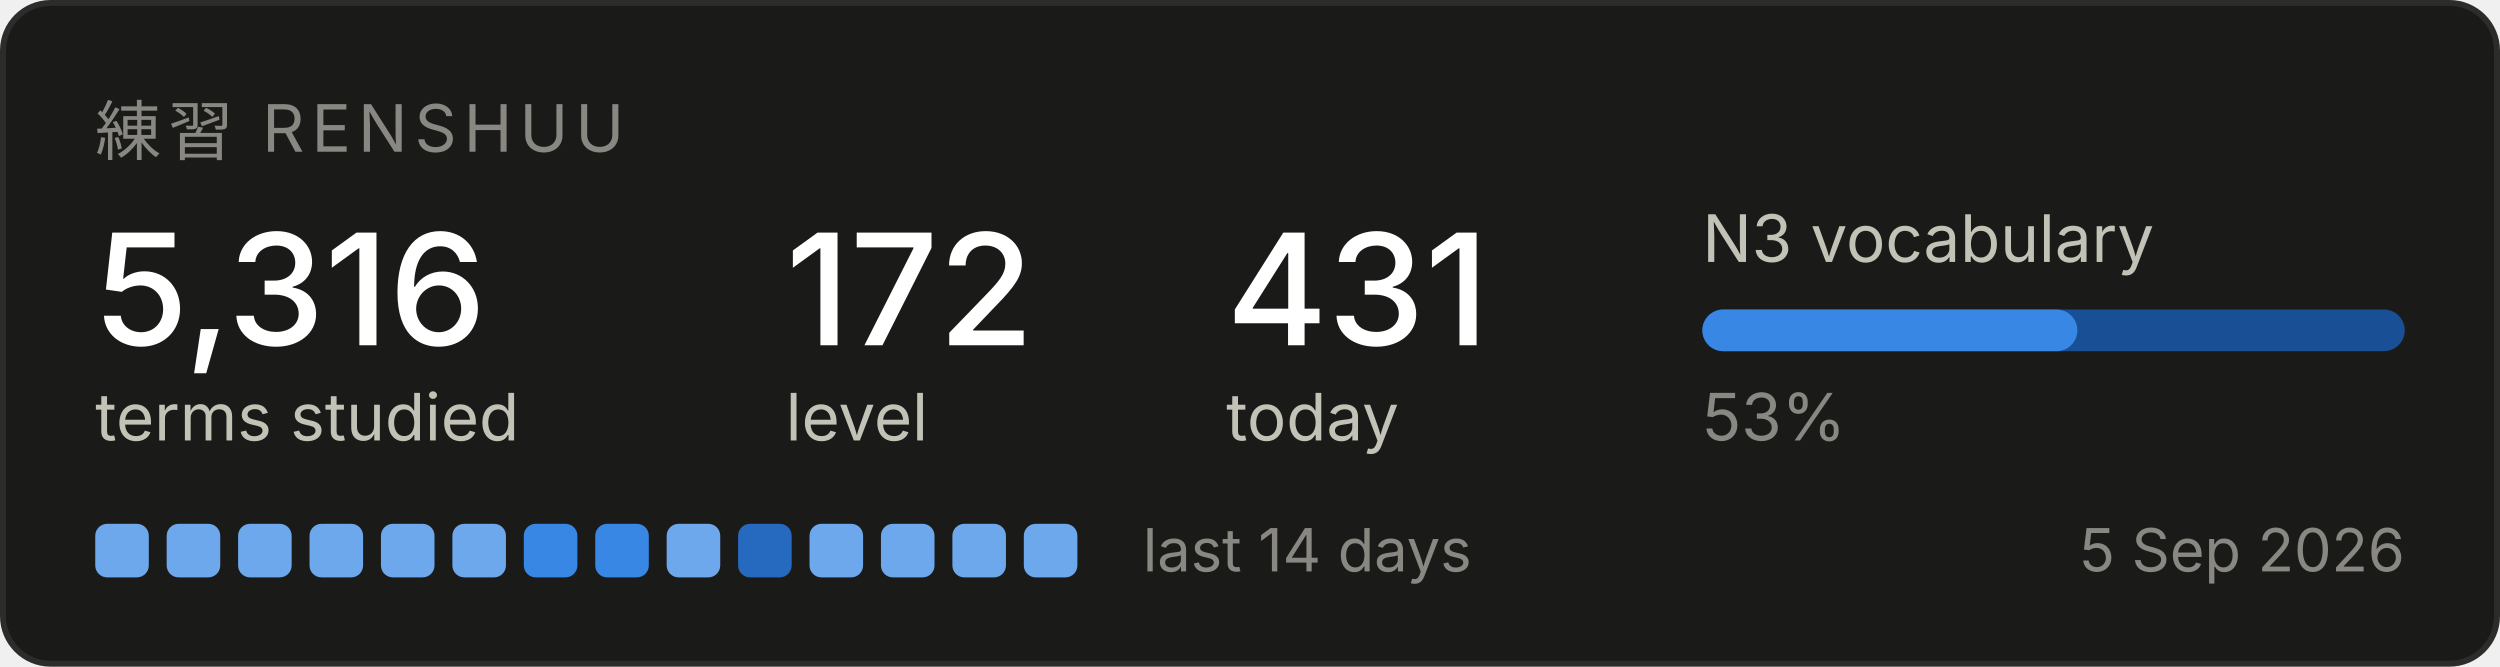
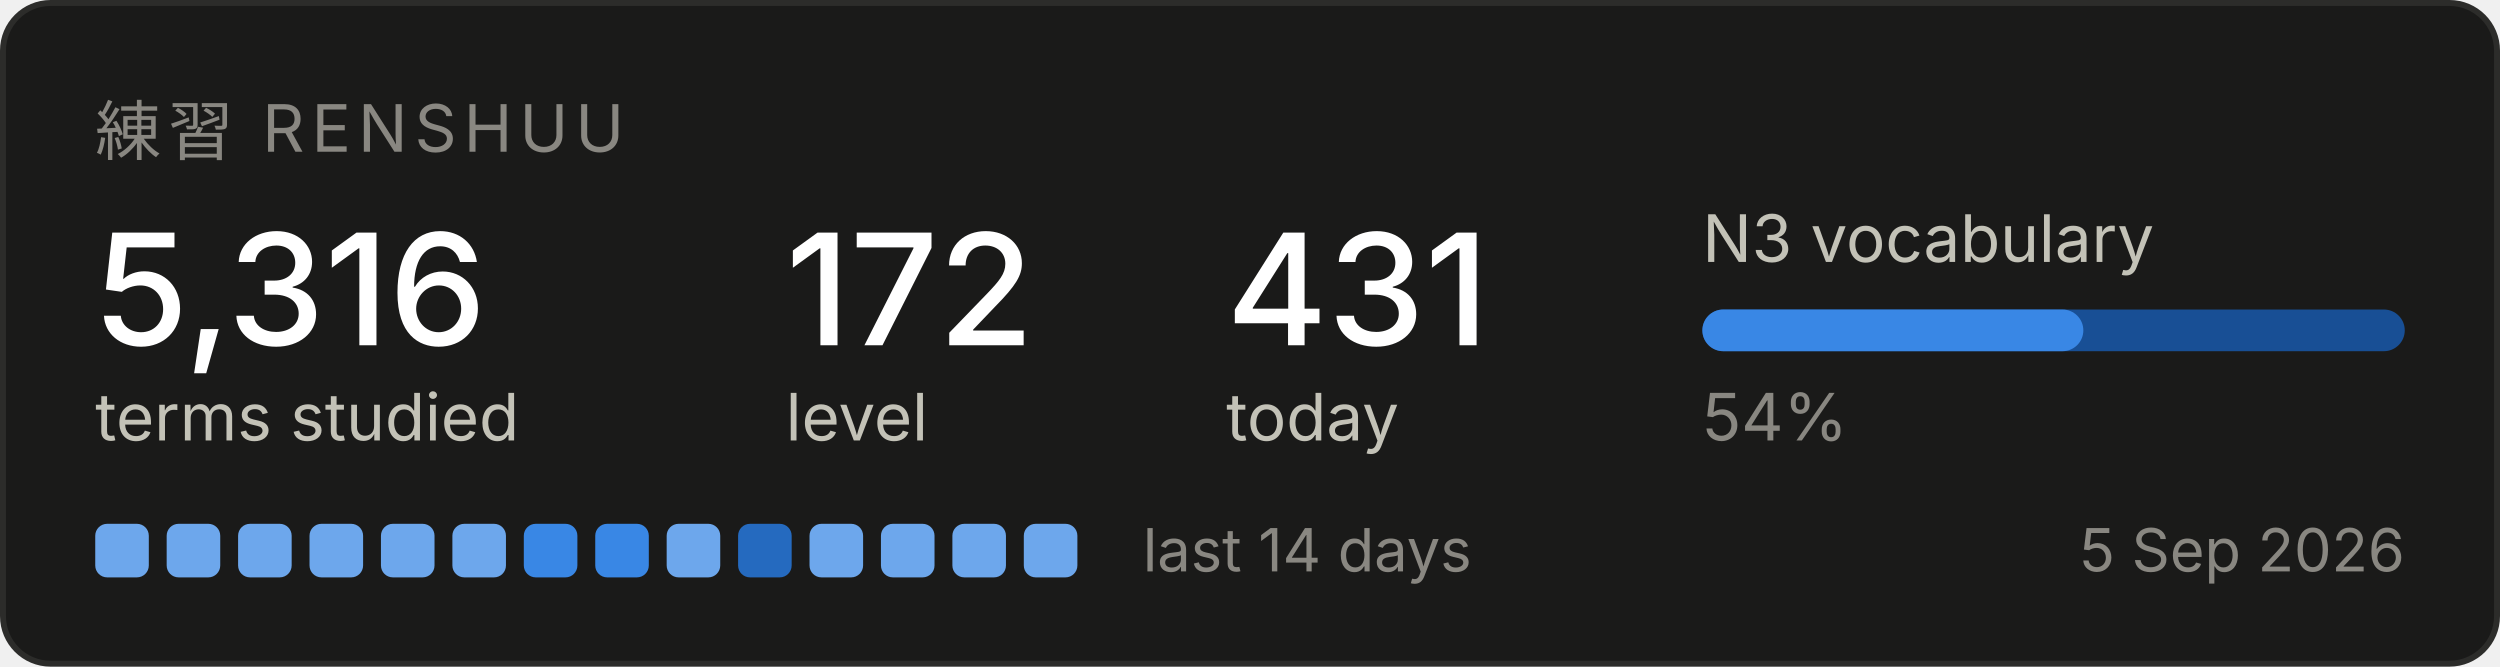
<svg xmlns="http://www.w3.org/2000/svg" width="420" height="112" viewBox="0 0 420 112" role="img" aria-label="Renshuu study progress">
  <rect x="0.5" y="0.5" width="419" height="111" rx="8" fill="#1a1a19" stroke="#2c2c2a" />
  <text x="16" y="26" font-family="system-ui, -apple-system, Segoe UI, sans-serif" font-size="11" fill="#898781" letter-spacing="1.2">練習  RENSHUU</text>
  <text x="16" y="58" font-family="system-ui, -apple-system, Segoe UI, sans-serif" font-size="26" fill="#ffffff" font-weight="500">5,316</text>
  <text x="16" y="74" font-family="system-ui, -apple-system, Segoe UI, sans-serif" font-size="11" fill="#c3c2b7">terms studied</text>
  <text x="132" y="58" font-family="system-ui, -apple-system, Segoe UI, sans-serif" font-size="26" fill="#ffffff" font-weight="500">172</text>
  <text x="132" y="74" font-family="system-ui, -apple-system, Segoe UI, sans-serif" font-size="11" fill="#c3c2b7">level</text>
  <text x="206" y="58" font-family="system-ui, -apple-system, Segoe UI, sans-serif" font-size="26" fill="#ffffff" font-weight="500">431</text>
  <text x="206" y="74" font-family="system-ui, -apple-system, Segoe UI, sans-serif" font-size="11" fill="#c3c2b7">today</text>
  <text x="286" y="44" font-family="system-ui, -apple-system, Segoe UI, sans-serif" font-size="11" fill="#c3c2b7">N3 vocabulary</text>
  <rect x="286" y="52" width="118" height="7" rx="3.5" fill="#184f95" />
-   <rect x="286" y="52" width="63" height="7" rx="3.5" fill="#3987e5" />
-   <text x="286" y="74" font-family="system-ui, -apple-system, Segoe UI, sans-serif" font-size="11" fill="#898781">53%</text>
+   <rect x="286" y="52" width="64" height="7" rx="3.5" fill="#3987e5" />
+   <text x="286" y="74" font-family="system-ui, -apple-system, Segoe UI, sans-serif" font-size="11" fill="#898781">54%</text>
  <rect x="16" y="88" width="9" height="9" rx="2" fill="#6da7ec" />
  <rect x="28" y="88" width="9" height="9" rx="2" fill="#6da7ec" />
  <rect x="40" y="88" width="9" height="9" rx="2" fill="#6da7ec" />
  <rect x="52" y="88" width="9" height="9" rx="2" fill="#6da7ec" />
  <rect x="64" y="88" width="9" height="9" rx="2" fill="#6da7ec" />
  <rect x="76" y="88" width="9" height="9" rx="2" fill="#6da7ec" />
  <rect x="88" y="88" width="9" height="9" rx="2" fill="#3987e5" />
  <rect x="100" y="88" width="9" height="9" rx="2" fill="#3987e5" />
  <rect x="112" y="88" width="9" height="9" rx="2" fill="#6da7ec" />
  <rect x="124" y="88" width="9" height="9" rx="2" fill="#256abf" />
  <rect x="136" y="88" width="9" height="9" rx="2" fill="#6da7ec" />
  <rect x="148" y="88" width="9" height="9" rx="2" fill="#6da7ec" />
  <rect x="160" y="88" width="9" height="9" rx="2" fill="#6da7ec" />
  <rect x="172" y="88" width="9" height="9" rx="2" fill="#6da7ec" />
  <text x="192" y="96" font-family="system-ui, -apple-system, Segoe UI, sans-serif" font-size="10" fill="#898781">last 14 days</text>
  <text x="404" y="96" font-family="system-ui, -apple-system, Segoe UI, sans-serif" font-size="10" fill="#898781" text-anchor="end">5 Sep 2026</text>
</svg>
